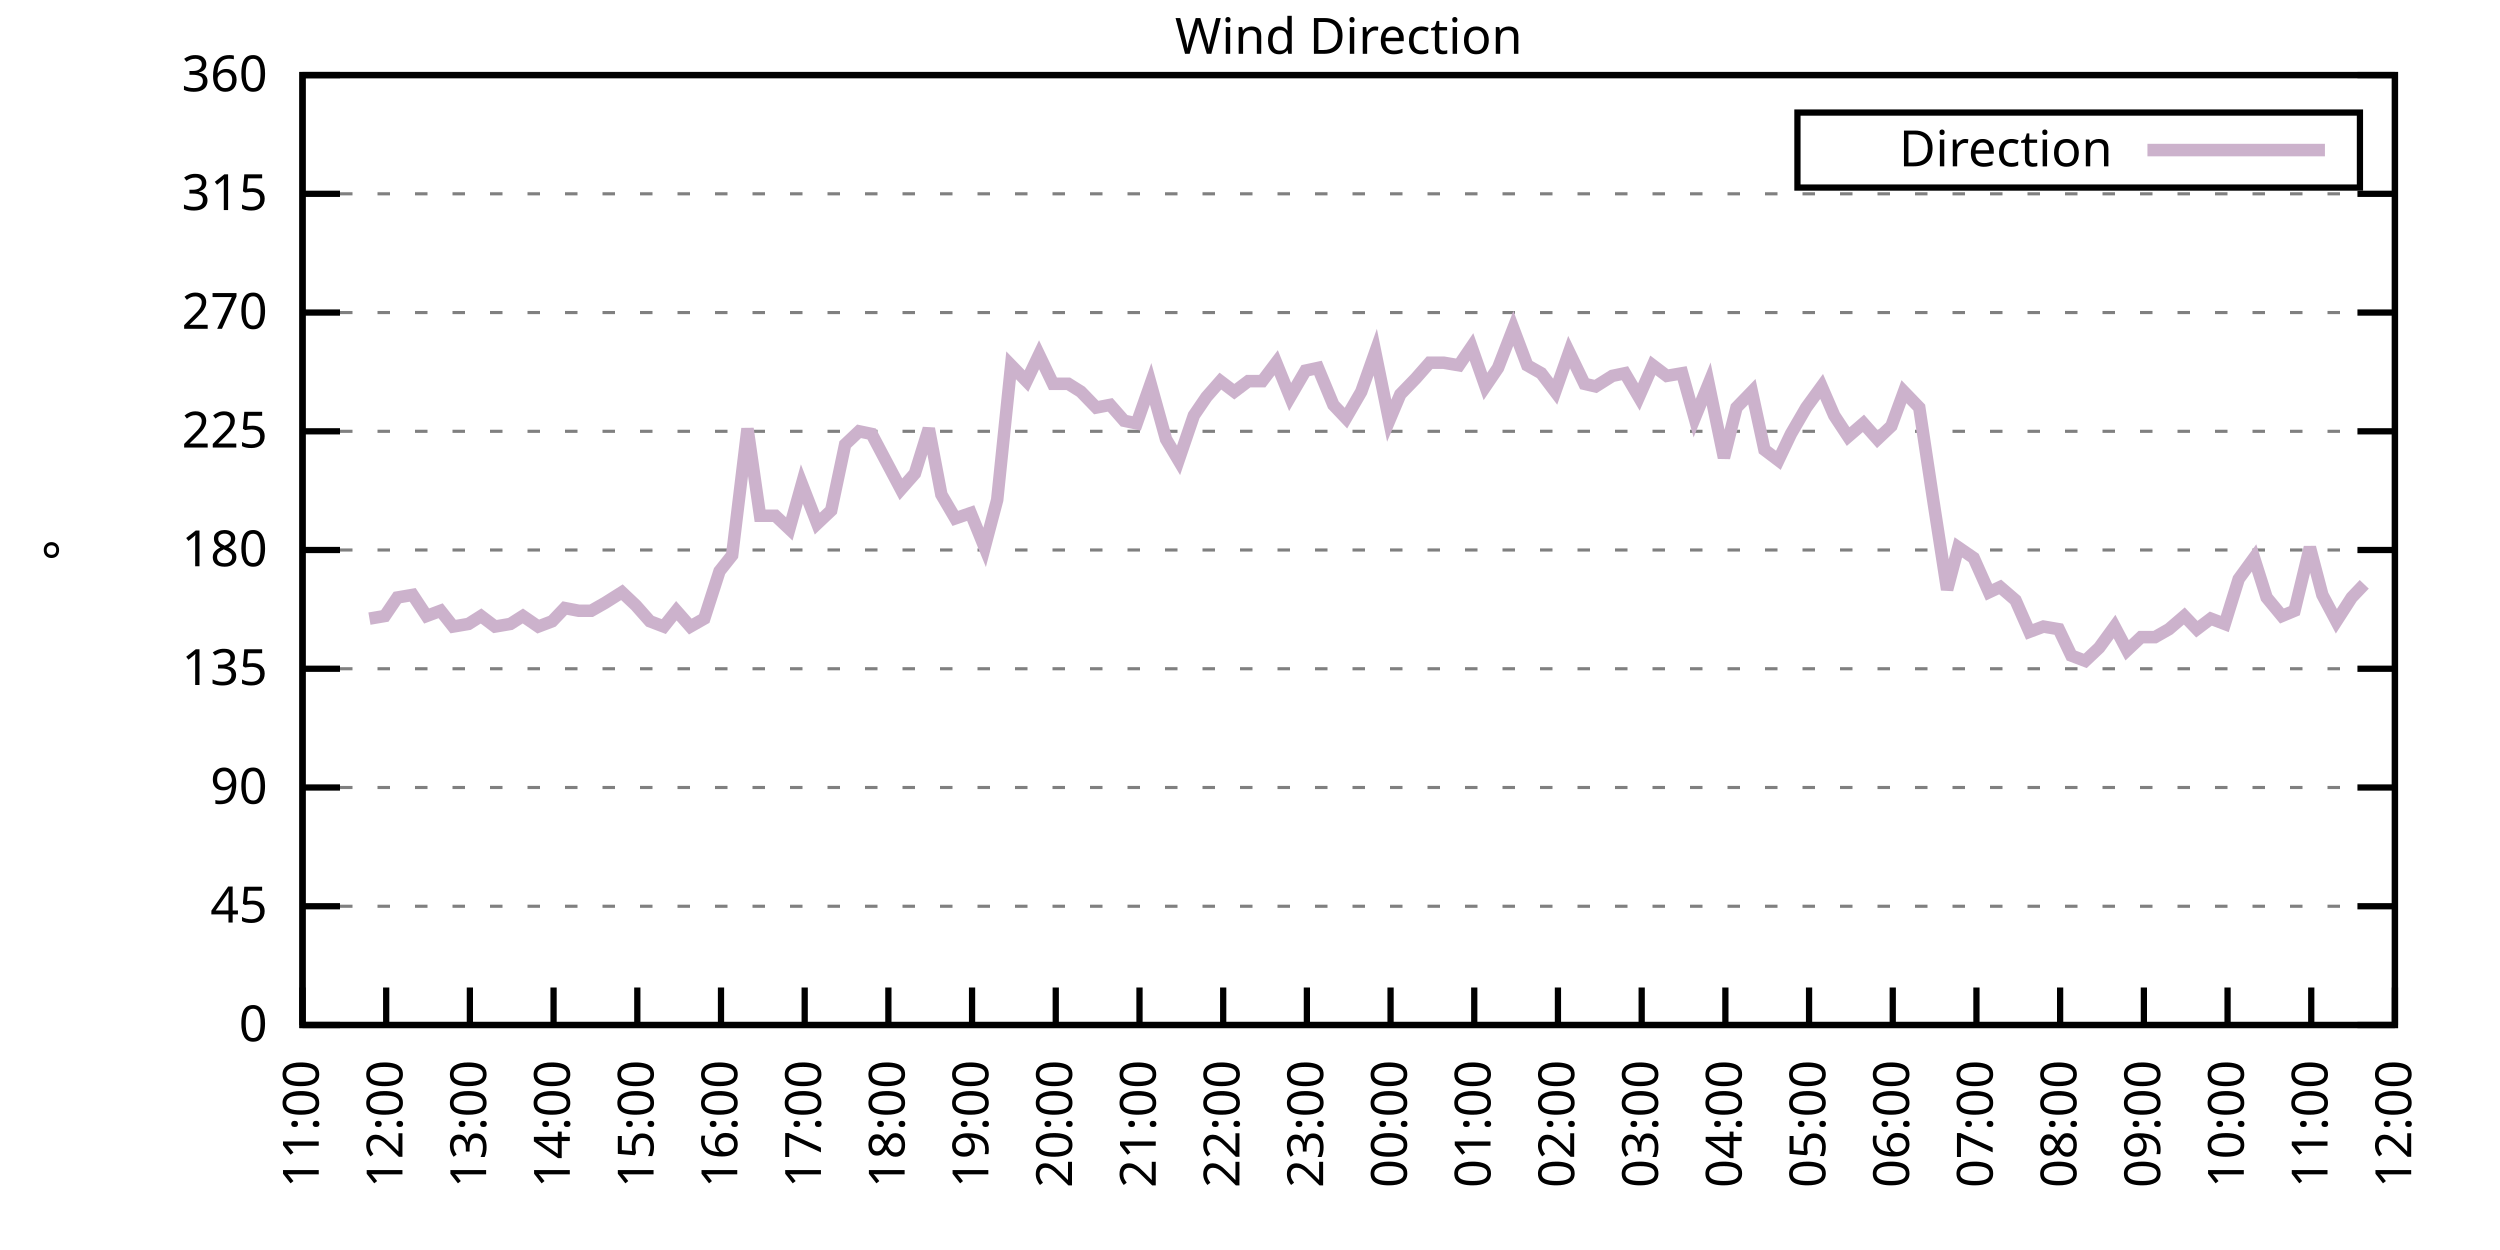
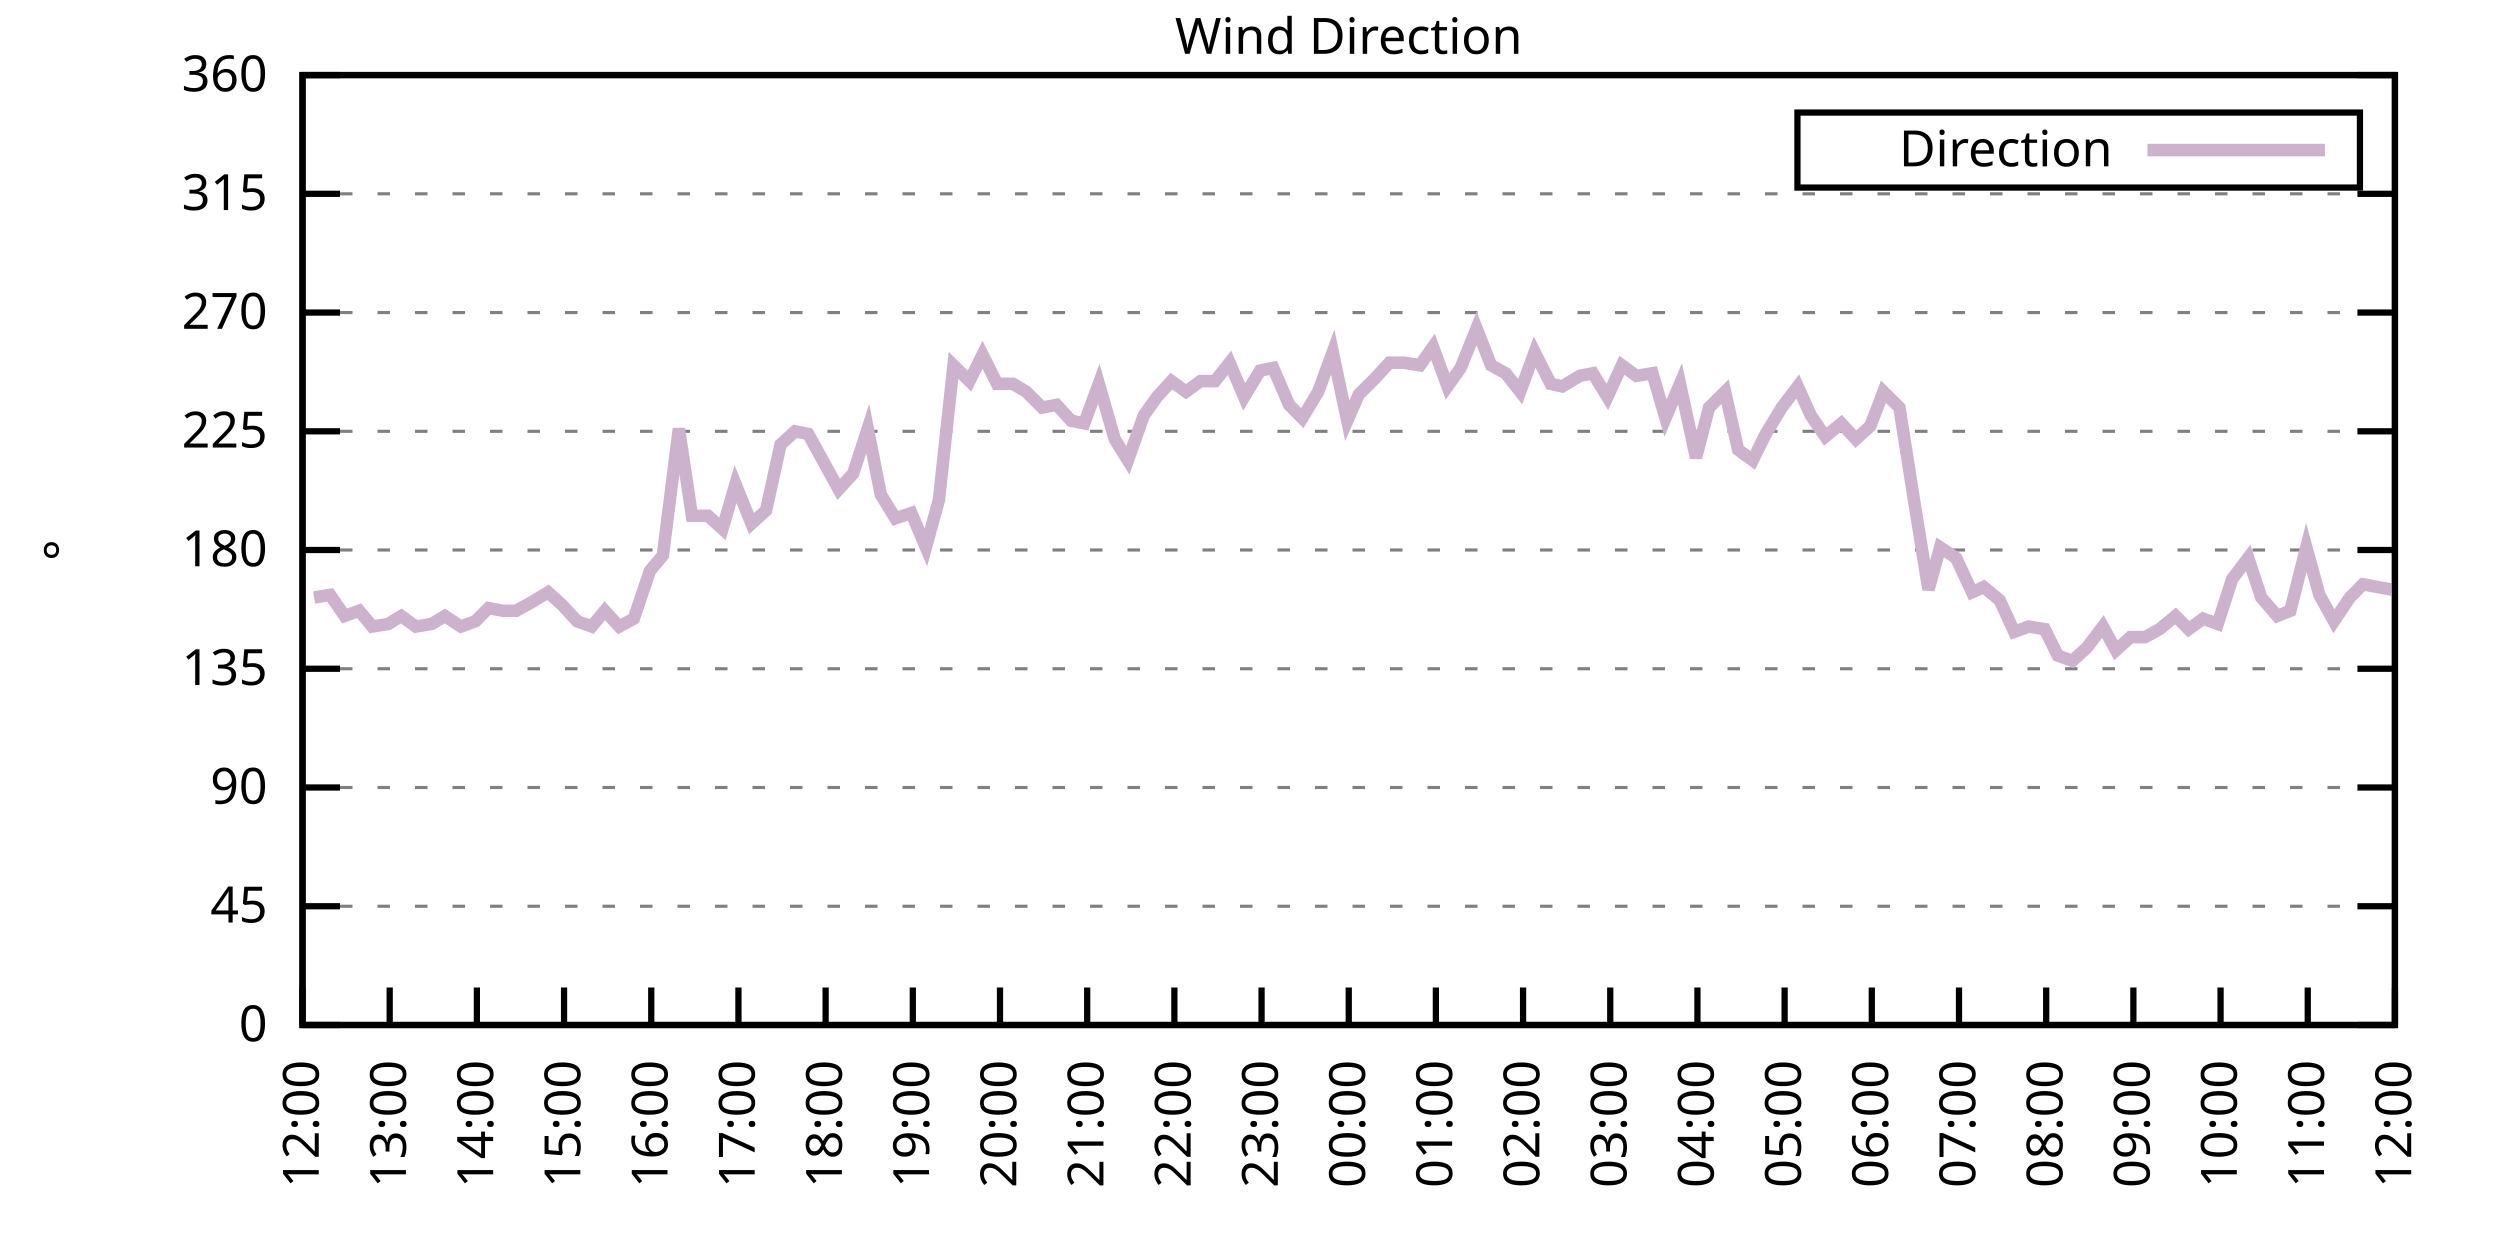
<svg xmlns="http://www.w3.org/2000/svg" xmlns:xlink="http://www.w3.org/1999/xlink" width="400" height="200" viewBox="0 0 400 200">
  <g id="gnuplot_canvas">
    <rect x="0" y="0" width="400" height="200" fill="none" />
    <defs>
      <circle id="gpDot" r="0.5" stroke-width="0.5" stroke="currentColor" />
      <path id="gpPt0" stroke-width="0.333" stroke="currentColor" d="M-1,0 h2 M0,-1 v2" />
      <path id="gpPt1" stroke-width="0.333" stroke="currentColor" d="M-1,-1 L1,1 M1,-1 L-1,1" />
      <path id="gpPt2" stroke-width="0.333" stroke="currentColor" d="M-1,0 L1,0 M0,-1 L0,1 M-1,-1 L1,1 M-1,1 L1,-1" />
      <rect id="gpPt3" stroke-width="0.333" stroke="currentColor" x="-1" y="-1" width="2" height="2" />
      <rect id="gpPt4" stroke-width="0.333" stroke="currentColor" fill="currentColor" x="-1" y="-1" width="2" height="2" />
      <circle id="gpPt5" stroke-width="0.333" stroke="currentColor" cx="0" cy="0" r="1" />
      <use xlink:href="#gpPt5" id="gpPt6" fill="currentColor" stroke="none" />
      <path id="gpPt7" stroke-width="0.333" stroke="currentColor" d="M0,-1.33 L-1.33,0.67 L1.33,0.67 z" />
      <use xlink:href="#gpPt7" id="gpPt8" fill="currentColor" stroke="none" />
      <use xlink:href="#gpPt7" id="gpPt9" stroke="currentColor" transform="rotate(180)" />
      <use xlink:href="#gpPt9" id="gpPt10" fill="currentColor" stroke="none" />
      <use xlink:href="#gpPt3" id="gpPt11" stroke="currentColor" transform="rotate(45)" />
      <use xlink:href="#gpPt11" id="gpPt12" fill="currentColor" stroke="none" />
      <path id="gpPt13" stroke-width="0.333" stroke="currentColor" d="M0,1.330 L1.265,0.411 L0.782,-1.067 L-0.782,-1.076 L-1.265,0.411 z" />
      <use xlink:href="#gpPt13" id="gpPt14" fill="currentColor" stroke="none" />
      <filter id="textbox" filterUnits="objectBoundingBox" x="0" y="0" height="1" width="1">
        <feFlood flood-color="white" flood-opacity="1" result="bgnd" />
        <feComposite in="SourceGraphic" in2="bgnd" operator="atop" />
      </filter>
      <filter id="greybox" filterUnits="objectBoundingBox" x="0" y="0" height="1" width="1">
        <feFlood flood-color="lightgrey" flood-opacity="1" result="grey" />
        <feComposite in="SourceGraphic" in2="grey" operator="atop" />
      </filter>
    </defs>
    <g fill="none" color="white" stroke="currentColor" stroke-width="1.00" stroke-linecap="butt" stroke-linejoin="miter">
</g>
    <g fill="none" color="black" stroke="currentColor" stroke-width="1.00" stroke-linecap="butt" stroke-linejoin="miter">
      <g stroke="none" shape-rendering="crispEdges">
        <polygon fill="rgb(255, 255, 255)" points="48.40,164.00 383.18,164.00 383.18,12.02 48.40,12.02 " />
      </g>
    </g>
    <g fill="none" color="black" stroke="currentColor" stroke-width="1.00" stroke-linecap="butt" stroke-linejoin="miter">
</g>
    <g fill="none" color="black" stroke="black" stroke-width="0.50" stroke-linecap="butt" stroke-linejoin="miter">
</g>
    <g fill="none" color="gray" stroke="currentColor" stroke-width="0.50" stroke-linecap="butt" stroke-linejoin="miter">
      <path stroke="gray" stroke-dasharray="2,4" class="gridline" d="M48.40,164.00 L383.19,164.00  " />
    </g>
    <g fill="none" color="gray" stroke="gray" stroke-width="1.00" stroke-linecap="butt" stroke-linejoin="miter">
</g>
    <g fill="none" color="black" stroke="currentColor" stroke-width="1.00" stroke-linecap="butt" stroke-linejoin="miter">
      <path stroke="black" d="M48.40,164.00 L54.40,164.00 M383.19,164.00 L377.19,164.00  " />
      <g transform="translate(42.80,166.60)" stroke="none" fill="black" font-family="Sans" font-size="8.00" text-anchor="end">
        <text>
          <tspan font-family="Sans"> 0</tspan>
        </text>
      </g>
    </g>
    <g fill="none" color="black" stroke="currentColor" stroke-width="1.00" stroke-linecap="butt" stroke-linejoin="miter">
</g>
    <g fill="none" color="black" stroke="black" stroke-width="0.50" stroke-linecap="butt" stroke-linejoin="miter">
</g>
    <g fill="none" color="gray" stroke="currentColor" stroke-width="0.50" stroke-linecap="butt" stroke-linejoin="miter">
      <path stroke="gray" stroke-dasharray="2,4" class="gridline" d="M48.40,145.00 L383.19,145.00  " />
    </g>
    <g fill="none" color="gray" stroke="gray" stroke-width="1.00" stroke-linecap="butt" stroke-linejoin="miter">
</g>
    <g fill="none" color="black" stroke="currentColor" stroke-width="1.00" stroke-linecap="butt" stroke-linejoin="miter">
      <path stroke="black" d="M48.40,145.00 L54.40,145.00 M383.19,145.00 L377.19,145.00  " />
      <g transform="translate(42.80,147.60)" stroke="none" fill="black" font-family="Sans" font-size="8.00" text-anchor="end">
        <text>
          <tspan font-family="Sans"> 45</tspan>
        </text>
      </g>
    </g>
    <g fill="none" color="black" stroke="currentColor" stroke-width="1.00" stroke-linecap="butt" stroke-linejoin="miter">
</g>
    <g fill="none" color="black" stroke="black" stroke-width="0.50" stroke-linecap="butt" stroke-linejoin="miter">
</g>
    <g fill="none" color="gray" stroke="currentColor" stroke-width="0.50" stroke-linecap="butt" stroke-linejoin="miter">
      <path stroke="gray" stroke-dasharray="2,4" class="gridline" d="M48.40,126.00 L383.19,126.00  " />
    </g>
    <g fill="none" color="gray" stroke="gray" stroke-width="1.00" stroke-linecap="butt" stroke-linejoin="miter">
</g>
    <g fill="none" color="black" stroke="currentColor" stroke-width="1.00" stroke-linecap="butt" stroke-linejoin="miter">
      <path stroke="black" d="M48.40,126.00 L54.40,126.00 M383.19,126.00 L377.19,126.00  " />
      <g transform="translate(42.80,128.60)" stroke="none" fill="black" font-family="Sans" font-size="8.00" text-anchor="end">
        <text>
          <tspan font-family="Sans"> 90</tspan>
        </text>
      </g>
    </g>
    <g fill="none" color="black" stroke="currentColor" stroke-width="1.00" stroke-linecap="butt" stroke-linejoin="miter">
</g>
    <g fill="none" color="black" stroke="black" stroke-width="0.50" stroke-linecap="butt" stroke-linejoin="miter">
</g>
    <g fill="none" color="gray" stroke="currentColor" stroke-width="0.50" stroke-linecap="butt" stroke-linejoin="miter">
      <path stroke="gray" stroke-dasharray="2,4" class="gridline" d="M48.40,107.00 L383.19,107.00  " />
    </g>
    <g fill="none" color="gray" stroke="gray" stroke-width="1.00" stroke-linecap="butt" stroke-linejoin="miter">
</g>
    <g fill="none" color="black" stroke="currentColor" stroke-width="1.00" stroke-linecap="butt" stroke-linejoin="miter">
      <path stroke="black" d="M48.40,107.00 L54.40,107.00 M383.19,107.00 L377.19,107.00  " />
      <g transform="translate(42.80,109.60)" stroke="none" fill="black" font-family="Sans" font-size="8.00" text-anchor="end">
        <text>
          <tspan font-family="Sans"> 135</tspan>
        </text>
      </g>
    </g>
    <g fill="none" color="black" stroke="currentColor" stroke-width="1.00" stroke-linecap="butt" stroke-linejoin="miter">
</g>
    <g fill="none" color="black" stroke="black" stroke-width="0.50" stroke-linecap="butt" stroke-linejoin="miter">
</g>
    <g fill="none" color="gray" stroke="currentColor" stroke-width="0.50" stroke-linecap="butt" stroke-linejoin="miter">
      <path stroke="gray" stroke-dasharray="2,4" class="gridline" d="M48.40,88.00 L383.19,88.00  " />
    </g>
    <g fill="none" color="gray" stroke="gray" stroke-width="1.00" stroke-linecap="butt" stroke-linejoin="miter">
</g>
    <g fill="none" color="black" stroke="currentColor" stroke-width="1.00" stroke-linecap="butt" stroke-linejoin="miter">
      <path stroke="black" d="M48.40,88.00 L54.40,88.00 M383.19,88.00 L377.19,88.00  " />
      <g transform="translate(42.80,90.60)" stroke="none" fill="black" font-family="Sans" font-size="8.00" text-anchor="end">
        <text>
          <tspan font-family="Sans"> 180</tspan>
        </text>
      </g>
    </g>
    <g fill="none" color="black" stroke="currentColor" stroke-width="1.00" stroke-linecap="butt" stroke-linejoin="miter">
</g>
    <g fill="none" color="black" stroke="black" stroke-width="0.50" stroke-linecap="butt" stroke-linejoin="miter">
</g>
    <g fill="none" color="gray" stroke="currentColor" stroke-width="0.50" stroke-linecap="butt" stroke-linejoin="miter">
      <path stroke="gray" stroke-dasharray="2,4" class="gridline" d="M48.40,69.01 L383.19,69.01  " />
    </g>
    <g fill="none" color="gray" stroke="gray" stroke-width="1.00" stroke-linecap="butt" stroke-linejoin="miter">
</g>
    <g fill="none" color="black" stroke="currentColor" stroke-width="1.00" stroke-linecap="butt" stroke-linejoin="miter">
      <path stroke="black" d="M48.40,69.01 L54.40,69.01 M383.19,69.01 L377.19,69.01  " />
      <g transform="translate(42.80,71.61)" stroke="none" fill="black" font-family="Sans" font-size="8.00" text-anchor="end">
        <text>
          <tspan font-family="Sans"> 225</tspan>
        </text>
      </g>
    </g>
    <g fill="none" color="black" stroke="currentColor" stroke-width="1.00" stroke-linecap="butt" stroke-linejoin="miter">
</g>
    <g fill="none" color="black" stroke="black" stroke-width="0.50" stroke-linecap="butt" stroke-linejoin="miter">
</g>
    <g fill="none" color="gray" stroke="currentColor" stroke-width="0.50" stroke-linecap="butt" stroke-linejoin="miter">
      <path stroke="gray" stroke-dasharray="2,4" class="gridline" d="M48.40,50.01 L383.19,50.01  " />
    </g>
    <g fill="none" color="gray" stroke="gray" stroke-width="1.00" stroke-linecap="butt" stroke-linejoin="miter">
</g>
    <g fill="none" color="black" stroke="currentColor" stroke-width="1.00" stroke-linecap="butt" stroke-linejoin="miter">
      <path stroke="black" d="M48.40,50.01 L54.40,50.01 M383.19,50.01 L377.19,50.01  " />
      <g transform="translate(42.80,52.61)" stroke="none" fill="black" font-family="Sans" font-size="8.00" text-anchor="end">
        <text>
          <tspan font-family="Sans"> 270</tspan>
        </text>
      </g>
    </g>
    <g fill="none" color="black" stroke="currentColor" stroke-width="1.00" stroke-linecap="butt" stroke-linejoin="miter">
</g>
    <g fill="none" color="black" stroke="black" stroke-width="0.50" stroke-linecap="butt" stroke-linejoin="miter">
</g>
    <g fill="none" color="gray" stroke="currentColor" stroke-width="0.50" stroke-linecap="butt" stroke-linejoin="miter">
      <path stroke="gray" stroke-dasharray="2,4" class="gridline" d="M48.40,31.01 L383.19,31.01  " />
    </g>
    <g fill="none" color="gray" stroke="gray" stroke-width="1.00" stroke-linecap="butt" stroke-linejoin="miter">
</g>
    <g fill="none" color="black" stroke="currentColor" stroke-width="1.00" stroke-linecap="butt" stroke-linejoin="miter">
      <path stroke="black" d="M48.40,31.01 L54.40,31.01 M383.19,31.01 L377.19,31.01  " />
      <g transform="translate(42.80,33.61)" stroke="none" fill="black" font-family="Sans" font-size="8.00" text-anchor="end">
        <text>
          <tspan font-family="Sans"> 315</tspan>
        </text>
      </g>
    </g>
    <g fill="none" color="black" stroke="currentColor" stroke-width="1.00" stroke-linecap="butt" stroke-linejoin="miter">
</g>
    <g fill="none" color="black" stroke="black" stroke-width="0.50" stroke-linecap="butt" stroke-linejoin="miter">
</g>
    <g fill="none" color="gray" stroke="currentColor" stroke-width="0.50" stroke-linecap="butt" stroke-linejoin="miter">
      <path stroke="gray" stroke-dasharray="2,4" class="gridline" d="M48.40,12.01 L383.19,12.01  " />
    </g>
    <g fill="none" color="gray" stroke="gray" stroke-width="1.00" stroke-linecap="butt" stroke-linejoin="miter">
</g>
    <g fill="none" color="black" stroke="currentColor" stroke-width="1.00" stroke-linecap="butt" stroke-linejoin="miter">
      <path stroke="black" d="M48.40,12.01 L54.40,12.01 M383.19,12.01 L377.19,12.01  " />
      <g transform="translate(42.80,14.61)" stroke="none" fill="black" font-family="Sans" font-size="8.00" text-anchor="end">
        <text>
          <tspan font-family="Sans"> 360</tspan>
        </text>
      </g>
    </g>
    <g fill="none" color="black" stroke="currentColor" stroke-width="1.00" stroke-linecap="butt" stroke-linejoin="miter">
      <path stroke="black" d="M48.40,164.00 L48.40,158.00  " />
      <g transform="translate(51.00,169.60) rotate(270.00)" stroke="none" fill="black" font-family="Sans" font-size="8.00" text-anchor="end">
        <text>
-           <tspan font-family="Sans">11:00</tspan>
-         </text>
-       </g>
-     </g>
-     <g fill="none" color="black" stroke="currentColor" stroke-width="1.00" stroke-linecap="butt" stroke-linejoin="miter">
-       <path stroke="black" d="M61.79,164.00 L61.79,158.00  " />
-       <g transform="translate(64.39,169.60) rotate(270.00)" stroke="none" fill="black" font-family="Sans" font-size="8.00" text-anchor="end">
-         <text>
          <tspan font-family="Sans">12:00</tspan>
        </text>
      </g>
    </g>
    <g fill="none" color="black" stroke="currentColor" stroke-width="1.00" stroke-linecap="butt" stroke-linejoin="miter">
-       <path stroke="black" d="M75.18,164.00 L75.18,158.00  " />
-       <g transform="translate(77.78,169.60) rotate(270.00)" stroke="none" fill="black" font-family="Sans" font-size="8.00" text-anchor="end">
+       <path stroke="black" d="M62.35,164.00 L62.35,158.00  " />
+       <g transform="translate(64.95,169.60) rotate(270.00)" stroke="none" fill="black" font-family="Sans" font-size="8.00" text-anchor="end">
        <text>
          <tspan font-family="Sans">13:00</tspan>
        </text>
      </g>
    </g>
    <g fill="none" color="black" stroke="currentColor" stroke-width="1.00" stroke-linecap="butt" stroke-linejoin="miter">
-       <path stroke="black" d="M88.57,164.00 L88.57,158.00  " />
-       <g transform="translate(91.17,169.60) rotate(270.00)" stroke="none" fill="black" font-family="Sans" font-size="8.00" text-anchor="end">
+       <path stroke="black" d="M76.30,164.00 L76.30,158.00  " />
+       <g transform="translate(78.90,169.60) rotate(270.00)" stroke="none" fill="black" font-family="Sans" font-size="8.00" text-anchor="end">
        <text>
          <tspan font-family="Sans">14:00</tspan>
        </text>
      </g>
    </g>
    <g fill="none" color="black" stroke="currentColor" stroke-width="1.00" stroke-linecap="butt" stroke-linejoin="miter">
-       <path stroke="black" d="M101.97,164.00 L101.97,158.00  " />
-       <g transform="translate(104.57,169.60) rotate(270.00)" stroke="none" fill="black" font-family="Sans" font-size="8.00" text-anchor="end">
+       <path stroke="black" d="M90.25,164.00 L90.25,158.00  " />
+       <g transform="translate(92.85,169.60) rotate(270.00)" stroke="none" fill="black" font-family="Sans" font-size="8.00" text-anchor="end">
        <text>
          <tspan font-family="Sans">15:00</tspan>
        </text>
      </g>
    </g>
    <g fill="none" color="black" stroke="currentColor" stroke-width="1.00" stroke-linecap="butt" stroke-linejoin="miter">
-       <path stroke="black" d="M115.36,164.00 L115.36,158.00  " />
-       <g transform="translate(117.96,169.60) rotate(270.00)" stroke="none" fill="black" font-family="Sans" font-size="8.00" text-anchor="end">
+       <path stroke="black" d="M104.20,164.00 L104.20,158.00  " />
+       <g transform="translate(106.80,169.60) rotate(270.00)" stroke="none" fill="black" font-family="Sans" font-size="8.00" text-anchor="end">
        <text>
          <tspan font-family="Sans">16:00</tspan>
        </text>
      </g>
    </g>
    <g fill="none" color="black" stroke="currentColor" stroke-width="1.00" stroke-linecap="butt" stroke-linejoin="miter">
-       <path stroke="black" d="M128.75,164.00 L128.75,158.00  " />
-       <g transform="translate(131.35,169.60) rotate(270.00)" stroke="none" fill="black" font-family="Sans" font-size="8.00" text-anchor="end">
+       <path stroke="black" d="M118.15,164.00 L118.15,158.00  " />
+       <g transform="translate(120.75,169.60) rotate(270.00)" stroke="none" fill="black" font-family="Sans" font-size="8.00" text-anchor="end">
        <text>
          <tspan font-family="Sans">17:00</tspan>
        </text>
      </g>
    </g>
    <g fill="none" color="black" stroke="currentColor" stroke-width="1.00" stroke-linecap="butt" stroke-linejoin="miter">
-       <path stroke="black" d="M142.14,164.00 L142.14,158.00  " />
-       <g transform="translate(144.74,169.60) rotate(270.00)" stroke="none" fill="black" font-family="Sans" font-size="8.00" text-anchor="end">
+       <path stroke="black" d="M132.10,164.00 L132.10,158.00  " />
+       <g transform="translate(134.70,169.60) rotate(270.00)" stroke="none" fill="black" font-family="Sans" font-size="8.00" text-anchor="end">
        <text>
          <tspan font-family="Sans">18:00</tspan>
        </text>
      </g>
    </g>
    <g fill="none" color="black" stroke="currentColor" stroke-width="1.00" stroke-linecap="butt" stroke-linejoin="miter">
-       <path stroke="black" d="M155.53,164.00 L155.53,158.00  " />
-       <g transform="translate(158.13,169.60) rotate(270.00)" stroke="none" fill="black" font-family="Sans" font-size="8.00" text-anchor="end">
+       <path stroke="black" d="M146.05,164.00 L146.05,158.00  " />
+       <g transform="translate(148.65,169.60) rotate(270.00)" stroke="none" fill="black" font-family="Sans" font-size="8.00" text-anchor="end">
        <text>
          <tspan font-family="Sans">19:00</tspan>
        </text>
      </g>
    </g>
    <g fill="none" color="black" stroke="currentColor" stroke-width="1.00" stroke-linecap="butt" stroke-linejoin="miter">
-       <path stroke="black" d="M168.92,164.00 L168.92,158.00  " />
-       <g transform="translate(171.52,169.60) rotate(270.00)" stroke="none" fill="black" font-family="Sans" font-size="8.00" text-anchor="end">
+       <path stroke="black" d="M160.00,164.00 L160.00,158.00  " />
+       <g transform="translate(162.60,169.60) rotate(270.00)" stroke="none" fill="black" font-family="Sans" font-size="8.00" text-anchor="end">
        <text>
          <tspan font-family="Sans">20:00</tspan>
        </text>
      </g>
    </g>
    <g fill="none" color="black" stroke="currentColor" stroke-width="1.00" stroke-linecap="butt" stroke-linejoin="miter">
-       <path stroke="black" d="M182.32,164.00 L182.32,158.00  " />
-       <g transform="translate(184.92,169.60) rotate(270.00)" stroke="none" fill="black" font-family="Sans" font-size="8.00" text-anchor="end">
+       <path stroke="black" d="M173.95,164.00 L173.95,158.00  " />
+       <g transform="translate(176.55,169.60) rotate(270.00)" stroke="none" fill="black" font-family="Sans" font-size="8.00" text-anchor="end">
        <text>
          <tspan font-family="Sans">21:00</tspan>
        </text>
      </g>
    </g>
    <g fill="none" color="black" stroke="currentColor" stroke-width="1.00" stroke-linecap="butt" stroke-linejoin="miter">
-       <path stroke="black" d="M195.71,164.00 L195.71,158.00  " />
-       <g transform="translate(198.31,169.60) rotate(270.00)" stroke="none" fill="black" font-family="Sans" font-size="8.00" text-anchor="end">
+       <path stroke="black" d="M187.90,164.00 L187.90,158.00  " />
+       <g transform="translate(190.50,169.60) rotate(270.00)" stroke="none" fill="black" font-family="Sans" font-size="8.00" text-anchor="end">
        <text>
          <tspan font-family="Sans">22:00</tspan>
        </text>
      </g>
    </g>
    <g fill="none" color="black" stroke="currentColor" stroke-width="1.00" stroke-linecap="butt" stroke-linejoin="miter">
-       <path stroke="black" d="M209.10,164.00 L209.10,158.00  " />
-       <g transform="translate(211.70,169.60) rotate(270.00)" stroke="none" fill="black" font-family="Sans" font-size="8.00" text-anchor="end">
+       <path stroke="black" d="M201.85,164.00 L201.85,158.00  " />
+       <g transform="translate(204.45,169.60) rotate(270.00)" stroke="none" fill="black" font-family="Sans" font-size="8.00" text-anchor="end">
        <text>
          <tspan font-family="Sans">23:00</tspan>
        </text>
      </g>
    </g>
    <g fill="none" color="black" stroke="currentColor" stroke-width="1.00" stroke-linecap="butt" stroke-linejoin="miter">
-       <path stroke="black" d="M222.49,164.00 L222.49,158.00  " />
-       <g transform="translate(225.09,169.60) rotate(270.00)" stroke="none" fill="black" font-family="Sans" font-size="8.00" text-anchor="end">
+       <path stroke="black" d="M215.80,164.00 L215.80,158.00  " />
+       <g transform="translate(218.40,169.60) rotate(270.00)" stroke="none" fill="black" font-family="Sans" font-size="8.00" text-anchor="end">
        <text>
          <tspan font-family="Sans">00:00</tspan>
        </text>
      </g>
    </g>
    <g fill="none" color="black" stroke="currentColor" stroke-width="1.00" stroke-linecap="butt" stroke-linejoin="miter">
-       <path stroke="black" d="M235.88,164.00 L235.88,158.00  " />
-       <g transform="translate(238.48,169.60) rotate(270.00)" stroke="none" fill="black" font-family="Sans" font-size="8.00" text-anchor="end">
+       <path stroke="black" d="M229.74,164.00 L229.74,158.00  " />
+       <g transform="translate(232.34,169.60) rotate(270.00)" stroke="none" fill="black" font-family="Sans" font-size="8.00" text-anchor="end">
        <text>
          <tspan font-family="Sans">01:00</tspan>
        </text>
      </g>
    </g>
    <g fill="none" color="black" stroke="currentColor" stroke-width="1.00" stroke-linecap="butt" stroke-linejoin="miter">
-       <path stroke="black" d="M249.27,164.00 L249.27,158.00  " />
-       <g transform="translate(251.87,169.60) rotate(270.00)" stroke="none" fill="black" font-family="Sans" font-size="8.00" text-anchor="end">
+       <path stroke="black" d="M243.69,164.00 L243.69,158.00  " />
+       <g transform="translate(246.29,169.60) rotate(270.00)" stroke="none" fill="black" font-family="Sans" font-size="8.00" text-anchor="end">
        <text>
          <tspan font-family="Sans">02:00</tspan>
        </text>
      </g>
    </g>
    <g fill="none" color="black" stroke="currentColor" stroke-width="1.00" stroke-linecap="butt" stroke-linejoin="miter">
-       <path stroke="black" d="M262.67,164.00 L262.67,158.00  " />
-       <g transform="translate(265.27,169.60) rotate(270.00)" stroke="none" fill="black" font-family="Sans" font-size="8.00" text-anchor="end">
+       <path stroke="black" d="M257.64,164.00 L257.64,158.00  " />
+       <g transform="translate(260.24,169.60) rotate(270.00)" stroke="none" fill="black" font-family="Sans" font-size="8.00" text-anchor="end">
        <text>
          <tspan font-family="Sans">03:00</tspan>
        </text>
      </g>
    </g>
    <g fill="none" color="black" stroke="currentColor" stroke-width="1.00" stroke-linecap="butt" stroke-linejoin="miter">
-       <path stroke="black" d="M276.06,164.00 L276.06,158.00  " />
-       <g transform="translate(278.66,169.60) rotate(270.00)" stroke="none" fill="black" font-family="Sans" font-size="8.00" text-anchor="end">
+       <path stroke="black" d="M271.59,164.00 L271.59,158.00  " />
+       <g transform="translate(274.19,169.60) rotate(270.00)" stroke="none" fill="black" font-family="Sans" font-size="8.00" text-anchor="end">
        <text>
          <tspan font-family="Sans">04:00</tspan>
        </text>
      </g>
    </g>
    <g fill="none" color="black" stroke="currentColor" stroke-width="1.00" stroke-linecap="butt" stroke-linejoin="miter">
-       <path stroke="black" d="M289.45,164.00 L289.45,158.00  " />
-       <g transform="translate(292.05,169.60) rotate(270.00)" stroke="none" fill="black" font-family="Sans" font-size="8.00" text-anchor="end">
+       <path stroke="black" d="M285.54,164.00 L285.54,158.00  " />
+       <g transform="translate(288.14,169.60) rotate(270.00)" stroke="none" fill="black" font-family="Sans" font-size="8.00" text-anchor="end">
        <text>
          <tspan font-family="Sans">05:00</tspan>
        </text>
      </g>
    </g>
    <g fill="none" color="black" stroke="currentColor" stroke-width="1.00" stroke-linecap="butt" stroke-linejoin="miter">
-       <path stroke="black" d="M302.84,164.00 L302.84,158.00  " />
-       <g transform="translate(305.44,169.60) rotate(270.00)" stroke="none" fill="black" font-family="Sans" font-size="8.00" text-anchor="end">
+       <path stroke="black" d="M299.49,164.00 L299.49,158.00  " />
+       <g transform="translate(302.09,169.60) rotate(270.00)" stroke="none" fill="black" font-family="Sans" font-size="8.00" text-anchor="end">
        <text>
          <tspan font-family="Sans">06:00</tspan>
        </text>
      </g>
    </g>
    <g fill="none" color="black" stroke="currentColor" stroke-width="1.00" stroke-linecap="butt" stroke-linejoin="miter">
-       <path stroke="black" d="M316.23,164.00 L316.23,158.00  " />
-       <g transform="translate(318.83,169.60) rotate(270.00)" stroke="none" fill="black" font-family="Sans" font-size="8.00" text-anchor="end">
+       <path stroke="black" d="M313.44,164.00 L313.44,158.00  " />
+       <g transform="translate(316.04,169.60) rotate(270.00)" stroke="none" fill="black" font-family="Sans" font-size="8.00" text-anchor="end">
        <text>
          <tspan font-family="Sans">07:00</tspan>
        </text>
      </g>
    </g>
    <g fill="none" color="black" stroke="currentColor" stroke-width="1.00" stroke-linecap="butt" stroke-linejoin="miter">
-       <path stroke="black" d="M329.62,164.00 L329.62,158.00  " />
-       <g transform="translate(332.22,169.60) rotate(270.00)" stroke="none" fill="black" font-family="Sans" font-size="8.00" text-anchor="end">
+       <path stroke="black" d="M327.39,164.00 L327.39,158.00  " />
+       <g transform="translate(329.99,169.60) rotate(270.00)" stroke="none" fill="black" font-family="Sans" font-size="8.00" text-anchor="end">
        <text>
          <tspan font-family="Sans">08:00</tspan>
        </text>
      </g>
    </g>
    <g fill="none" color="black" stroke="currentColor" stroke-width="1.00" stroke-linecap="butt" stroke-linejoin="miter">
-       <path stroke="black" d="M343.02,164.00 L343.02,158.00  " />
-       <g transform="translate(345.62,169.60) rotate(270.00)" stroke="none" fill="black" font-family="Sans" font-size="8.00" text-anchor="end">
+       <path stroke="black" d="M341.34,164.00 L341.34,158.00  " />
+       <g transform="translate(343.94,169.60) rotate(270.00)" stroke="none" fill="black" font-family="Sans" font-size="8.00" text-anchor="end">
        <text>
          <tspan font-family="Sans">09:00</tspan>
        </text>
      </g>
    </g>
    <g fill="none" color="black" stroke="currentColor" stroke-width="1.00" stroke-linecap="butt" stroke-linejoin="miter">
-       <path stroke="black" d="M356.41,164.00 L356.41,158.00  " />
-       <g transform="translate(359.01,169.60) rotate(270.00)" stroke="none" fill="black" font-family="Sans" font-size="8.00" text-anchor="end">
+       <path stroke="black" d="M355.29,164.00 L355.29,158.00  " />
+       <g transform="translate(357.89,169.60) rotate(270.00)" stroke="none" fill="black" font-family="Sans" font-size="8.00" text-anchor="end">
        <text>
          <tspan font-family="Sans">10:00</tspan>
        </text>
      </g>
    </g>
    <g fill="none" color="black" stroke="currentColor" stroke-width="1.00" stroke-linecap="butt" stroke-linejoin="miter">
-       <path stroke="black" d="M369.80,164.00 L369.80,158.00  " />
-       <g transform="translate(372.40,169.60) rotate(270.00)" stroke="none" fill="black" font-family="Sans" font-size="8.00" text-anchor="end">
+       <path stroke="black" d="M369.24,164.00 L369.24,158.00  " />
+       <g transform="translate(371.84,169.60) rotate(270.00)" stroke="none" fill="black" font-family="Sans" font-size="8.00" text-anchor="end">
        <text>
          <tspan font-family="Sans">11:00</tspan>
        </text>
      </g>
    </g>
    <g fill="none" color="black" stroke="currentColor" stroke-width="1.00" stroke-linecap="butt" stroke-linejoin="miter">
      <path stroke="black" d="M383.19,164.00 L383.19,158.00  " />
      <g transform="translate(385.79,169.60) rotate(270.00)" stroke="none" fill="black" font-family="Sans" font-size="8.00" text-anchor="end">
        <text>
          <tspan font-family="Sans">12:00</tspan>
        </text>
      </g>
    </g>
    <g fill="none" color="black" stroke="currentColor" stroke-width="1.00" stroke-linecap="butt" stroke-linejoin="miter">
</g>
    <g fill="none" color="black" stroke="currentColor" stroke-width="1.00" stroke-linecap="butt" stroke-linejoin="miter">
      <path stroke="black" d="M48.40,12.01 L48.40,164.00 L383.19,164.00 L383.19,12.01 L48.40,12.01 Z  " />
    </g>
    <g fill="none" color="black" stroke="currentColor" stroke-width="1.00" stroke-linecap="butt" stroke-linejoin="miter">
</g>
    <g fill="none" color="black" stroke="currentColor" stroke-width="1.00" stroke-linecap="butt" stroke-linejoin="miter">
      <path stroke="black" d="M287.59,30.01 L287.59,18.01 L377.59,18.01 L377.59,30.01 L287.59,30.01 Z  " />
    </g>
    <g id="Wind_direction_plot_1">
      <g fill="none" color="white" stroke="black" stroke-width="2.00" stroke-linecap="butt" stroke-linejoin="miter">
</g>
      <g fill="none" color="black" stroke="currentColor" stroke-width="2.00" stroke-linecap="butt" stroke-linejoin="miter">
        <g transform="translate(337.99,26.61)" stroke="none" fill="black" font-family="Sans" font-size="8.00" text-anchor="end">
          <text>
            <tspan font-family="Sans">Direction</tspan>
          </text>
        </g>
      </g>
      <g fill="none" color="black" stroke="currentColor" stroke-width="2.00" stroke-linecap="butt" stroke-linejoin="miter">
-         <path stroke="rgb(204, 178, 204)" d="M343.59,24.01 L371.99,24.01 M59.11,98.98 L61.57,98.56 L63.58,95.60 L66.03,95.18 L68.26,98.56 L70.50,97.72   L72.50,100.25 L74.96,99.83 L76.97,98.56 L79.20,100.25 L81.66,99.83 L83.66,98.56 L86.12,100.25 L88.35,99.40   L90.36,97.29 L92.59,97.72 L94.60,97.72 L96.83,96.45 L99.51,94.76 L101.74,96.87 L103.98,99.40 L106.21,100.25   L108.22,97.72 L110.45,100.25 L112.68,98.98 L115.13,91.38 L117.14,88.85 L119.60,68.58 L121.61,82.52 L124.06,82.52   L126.29,84.63 L128.30,77.45 L130.76,83.78 L132.99,81.67 L135.22,71.12 L137.45,69.01 L139.46,69.43 L141.69,73.65   L144.15,78.29 L146.38,75.76 L148.61,68.58 L150.62,79.14 L152.85,82.94 L155.31,82.09 L157.54,87.58 L159.55,79.98   L161.78,58.45 L164.24,60.98 L166.25,56.76 L168.48,61.41 L170.93,61.41 L172.94,62.67 L175.40,65.21 L177.63,64.78   L179.86,67.32 L181.87,67.74 L184.10,61.41 L186.56,70.27 L188.57,73.65 L191.02,66.47 L193.03,63.52 L195.26,60.98   L197.49,62.67 L199.73,60.98 L201.96,60.98 L204.19,58.03 L206.42,63.52 L208.88,59.30 L210.88,58.87 L213.34,64.78   L215.35,66.90 L217.80,62.67 L220.04,56.34 L222.27,67.32 L224.05,63.10 L226.51,60.56 L228.74,58.03 L230.97,58.03   L233.43,58.45 L235.44,55.50 L237.67,61.83 L239.68,58.87 L242.13,52.54 L244.36,58.45 L246.60,59.72 L248.83,62.67   L251.06,56.34 L253.51,61.41 L255.30,61.83 L257.98,60.14 L259.99,59.72 L262.22,63.52 L264.45,58.45 L266.68,60.14   L269.14,59.72 L271.15,66.90 L273.38,61.41 L275.83,73.23 L277.84,65.21 L280.30,62.67 L282.31,71.96 L284.54,73.65   L286.55,69.43 L289.00,65.21 L291.46,61.83 L293.47,66.47 L295.70,69.85 L298.15,67.74 L300.39,70.27 L302.62,68.16   L304.63,62.67 L307.08,65.21 L309.31,79.98 L311.54,94.34 L313.33,87.58 L315.79,89.27 L318.24,94.76 L320.03,93.92   L322.48,96.03 L324.71,101.09 L326.95,100.25 L329.40,100.67 L331.41,104.89 L333.64,105.74 L335.87,103.63 L338.33,100.25   L340.34,104.05 L342.57,101.94 L344.80,101.94 L347.03,100.67 L349.49,98.56 L351.50,100.67 L353.73,98.98 L355.96,99.83   L358.19,92.65 L360.65,89.27 L362.66,95.60 L365.11,98.56 L367.12,97.72 L369.58,87.58 L371.58,95.18 L373.82,99.40   L376.27,95.60 L378.28,93.49  " />
+         <path stroke="rgb(204, 178, 204)" d="M343.59,24.01 L371.99,24.01 M50.26,95.60 L52.82,95.18 L55.14,98.56 L57.47,97.72 L59.56,100.25 L62.12,99.83   L64.21,98.56 L66.53,100.25 L69.09,99.83 L71.18,98.56 L73.74,100.25 L76.07,99.40 L78.16,97.29 L80.48,97.72   L82.58,97.72 L84.90,96.45 L87.69,94.76 L90.02,96.87 L92.34,99.40 L94.67,100.25 L96.76,97.72 L99.08,100.25   L101.41,98.98 L103.97,91.38 L106.06,88.85 L108.62,68.58 L110.71,82.52 L113.27,82.52 L115.59,84.63 L117.68,77.45   L120.24,83.78 L122.57,81.67 L124.89,71.12 L127.22,69.01 L129.31,69.43 L131.63,73.65 L134.19,78.29 L136.51,75.76   L138.84,68.58 L140.93,79.14 L143.26,82.94 L145.81,82.09 L148.14,87.58 L150.23,79.98 L152.56,58.45 L155.11,60.98   L157.21,56.76 L159.53,61.41 L162.09,61.41 L164.18,62.67 L166.74,65.21 L169.06,64.78 L171.39,67.32 L173.48,67.74   L175.81,61.41 L178.36,70.27 L180.46,73.65 L183.01,66.47 L185.11,63.52 L187.43,60.98 L189.76,62.67 L192.08,60.98   L194.41,60.98 L196.73,58.03 L199.06,63.52 L201.61,59.30 L203.71,58.87 L206.26,64.78 L208.36,66.90 L210.91,62.67   L213.24,56.34 L215.56,67.32 L217.42,63.10 L219.98,60.56 L222.30,58.03 L224.63,58.03 L227.19,58.45 L229.28,55.50   L231.60,61.83 L233.70,58.87 L236.25,52.54 L238.58,58.45 L240.90,59.72 L243.23,62.67 L245.55,56.34 L248.11,61.41   L249.97,61.83 L252.76,60.14 L254.85,59.72 L257.18,63.52 L259.50,58.45 L261.83,60.14 L264.39,59.72 L266.48,66.90   L268.80,61.41 L271.36,73.23 L273.45,65.21 L276.01,62.67 L278.10,71.96 L280.43,73.65 L282.52,69.43 L285.08,65.21   L287.64,61.83 L289.73,66.47 L292.05,69.85 L294.61,67.74 L296.94,70.27 L299.26,68.16 L301.35,62.67 L303.91,65.21   L306.23,79.98 L308.56,94.34 L310.42,87.58 L312.98,89.27 L315.53,94.76 L317.39,93.92 L319.95,96.03 L322.28,101.09   L324.60,100.25 L327.16,100.67 L329.25,104.89 L331.58,105.74 L333.90,103.63 L336.46,100.25 L338.55,104.05 L340.88,101.94   L343.20,101.94 L345.53,100.67 L348.08,98.56 L350.18,100.67 L352.50,98.98 L354.83,99.83 L357.15,92.65 L359.71,89.27   L361.80,95.60 L364.36,98.56 L366.45,97.72 L369.01,87.58 L371.10,95.18 L373.43,99.40 L375.98,95.60 L378.08,93.49   L380.40,93.92 L382.73,94.34  " />
      </g>
    </g>
    <g fill="none" color="black" stroke="currentColor" stroke-width="2.00" stroke-linecap="butt" stroke-linejoin="miter">
</g>
    <g fill="none" color="black" stroke="black" stroke-width="1.00" stroke-linecap="butt" stroke-linejoin="miter">
</g>
    <g fill="none" color="black" stroke="currentColor" stroke-width="1.00" stroke-linecap="butt" stroke-linejoin="miter">
      <path stroke="black" d="M48.40,12.01 L48.40,164.00 L383.19,164.00 L383.19,12.01 L48.40,12.01 Z  " />
      <g transform="translate(12.80,88.01) rotate(270.00)" stroke="none" fill="black" font-family="Sans" font-size="8.00" text-anchor="middle">
        <text>
          <tspan font-family="Sans">°</tspan>
        </text>
      </g>
    </g>
    <g fill="none" color="black" stroke="currentColor" stroke-width="1.00" stroke-linecap="butt" stroke-linejoin="miter">
</g>
    <g fill="none" color="black" stroke="currentColor" stroke-width="1.00" stroke-linecap="butt" stroke-linejoin="miter">
      <g transform="translate(215.79,8.61)" stroke="none" fill="black" font-family="Sans" font-size="8.00" text-anchor="middle">
        <text>
          <tspan font-family="Sans">Wind Direction</tspan>
        </text>
      </g>
    </g>
    <g fill="none" color="black" stroke="currentColor" stroke-width="1.00" stroke-linecap="butt" stroke-linejoin="miter">
</g>
  </g>
</svg>
